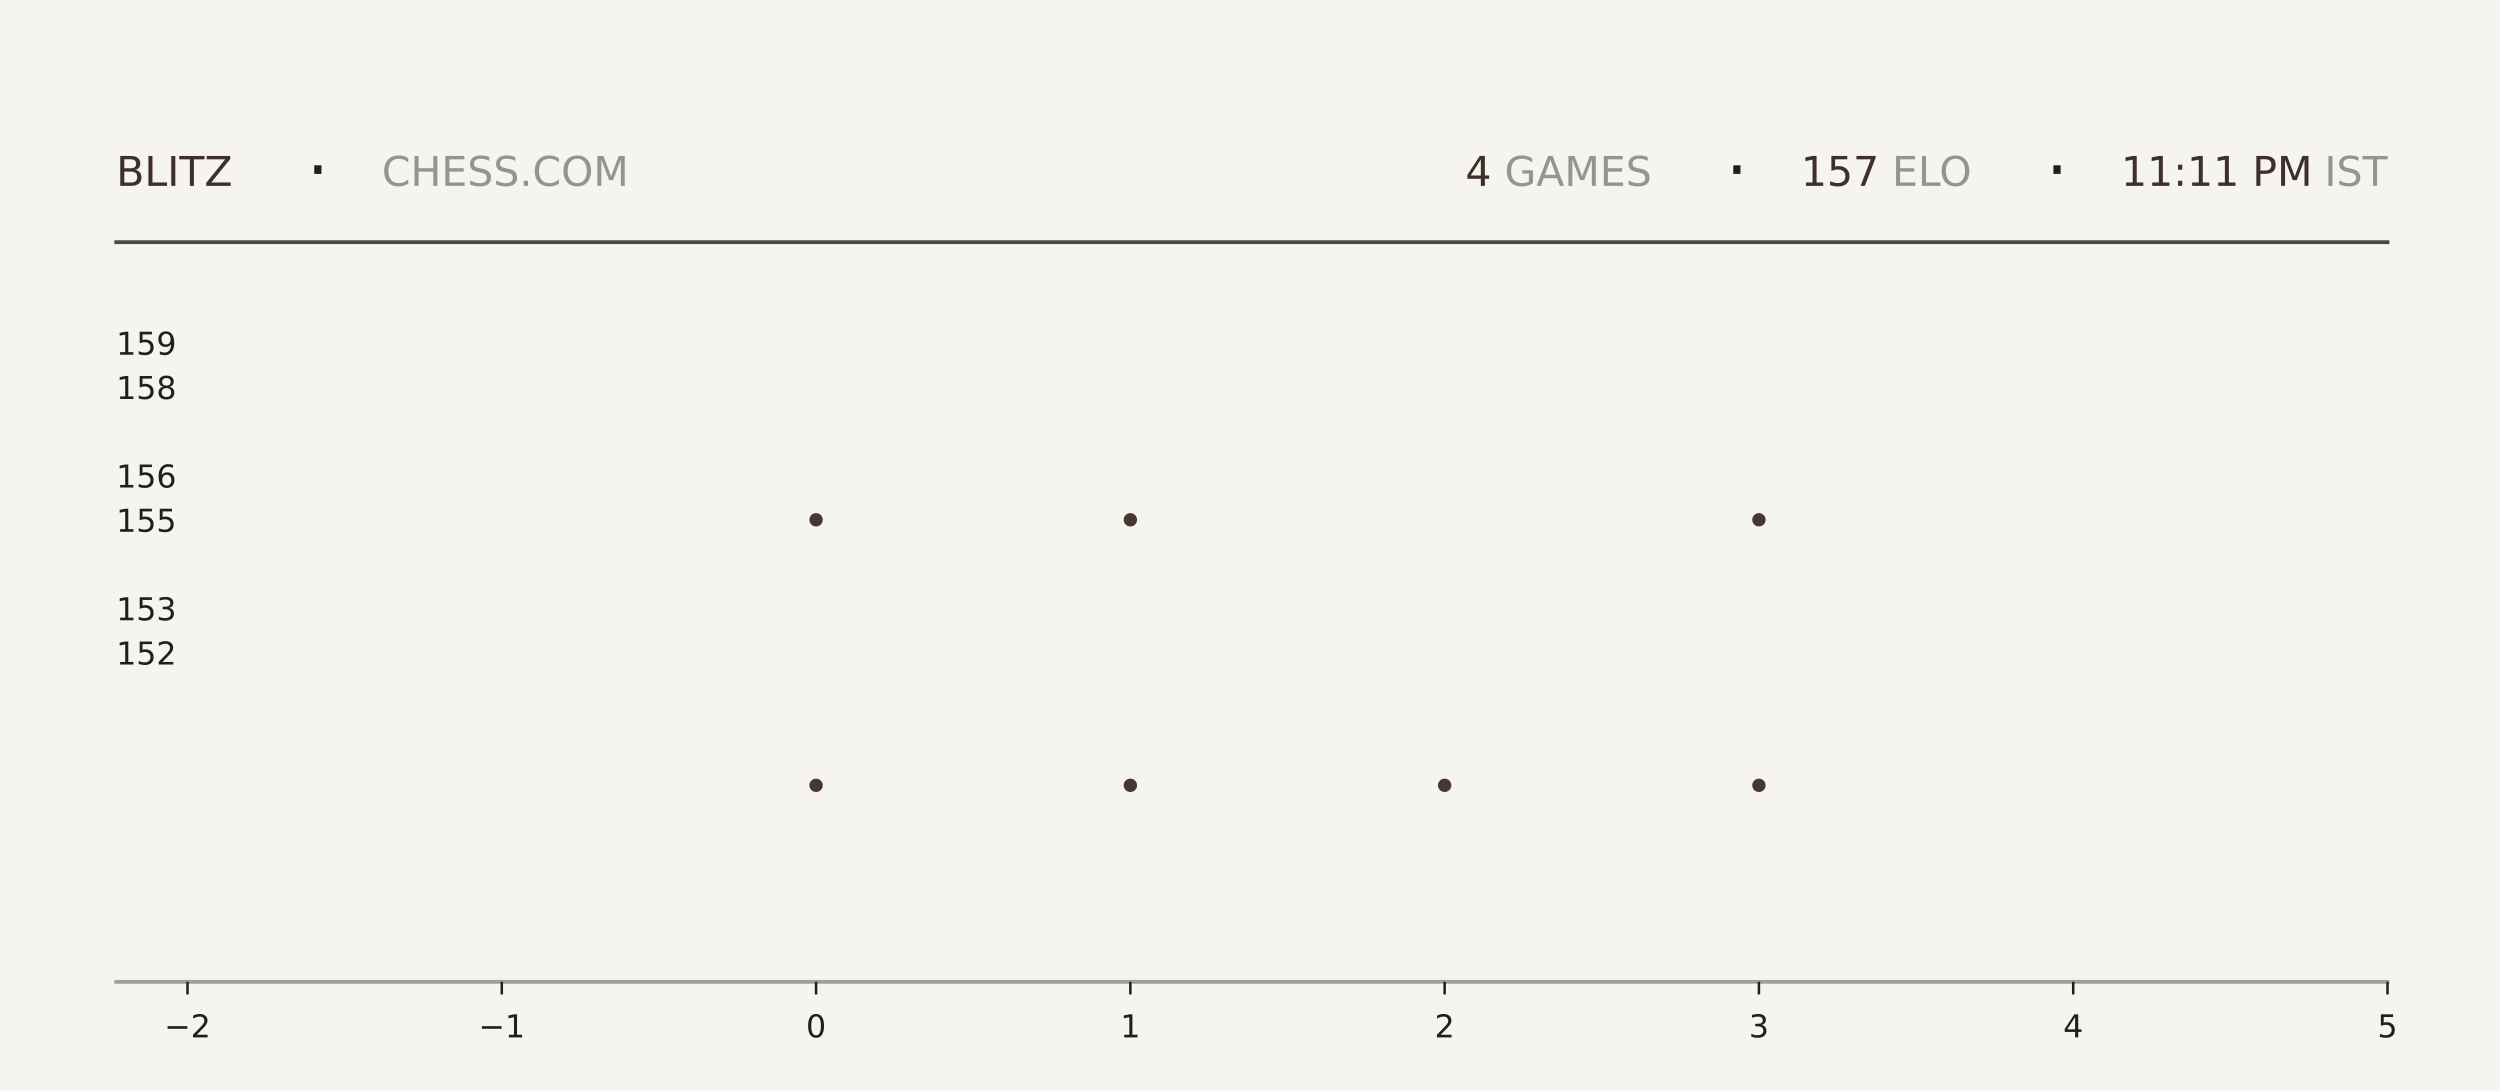
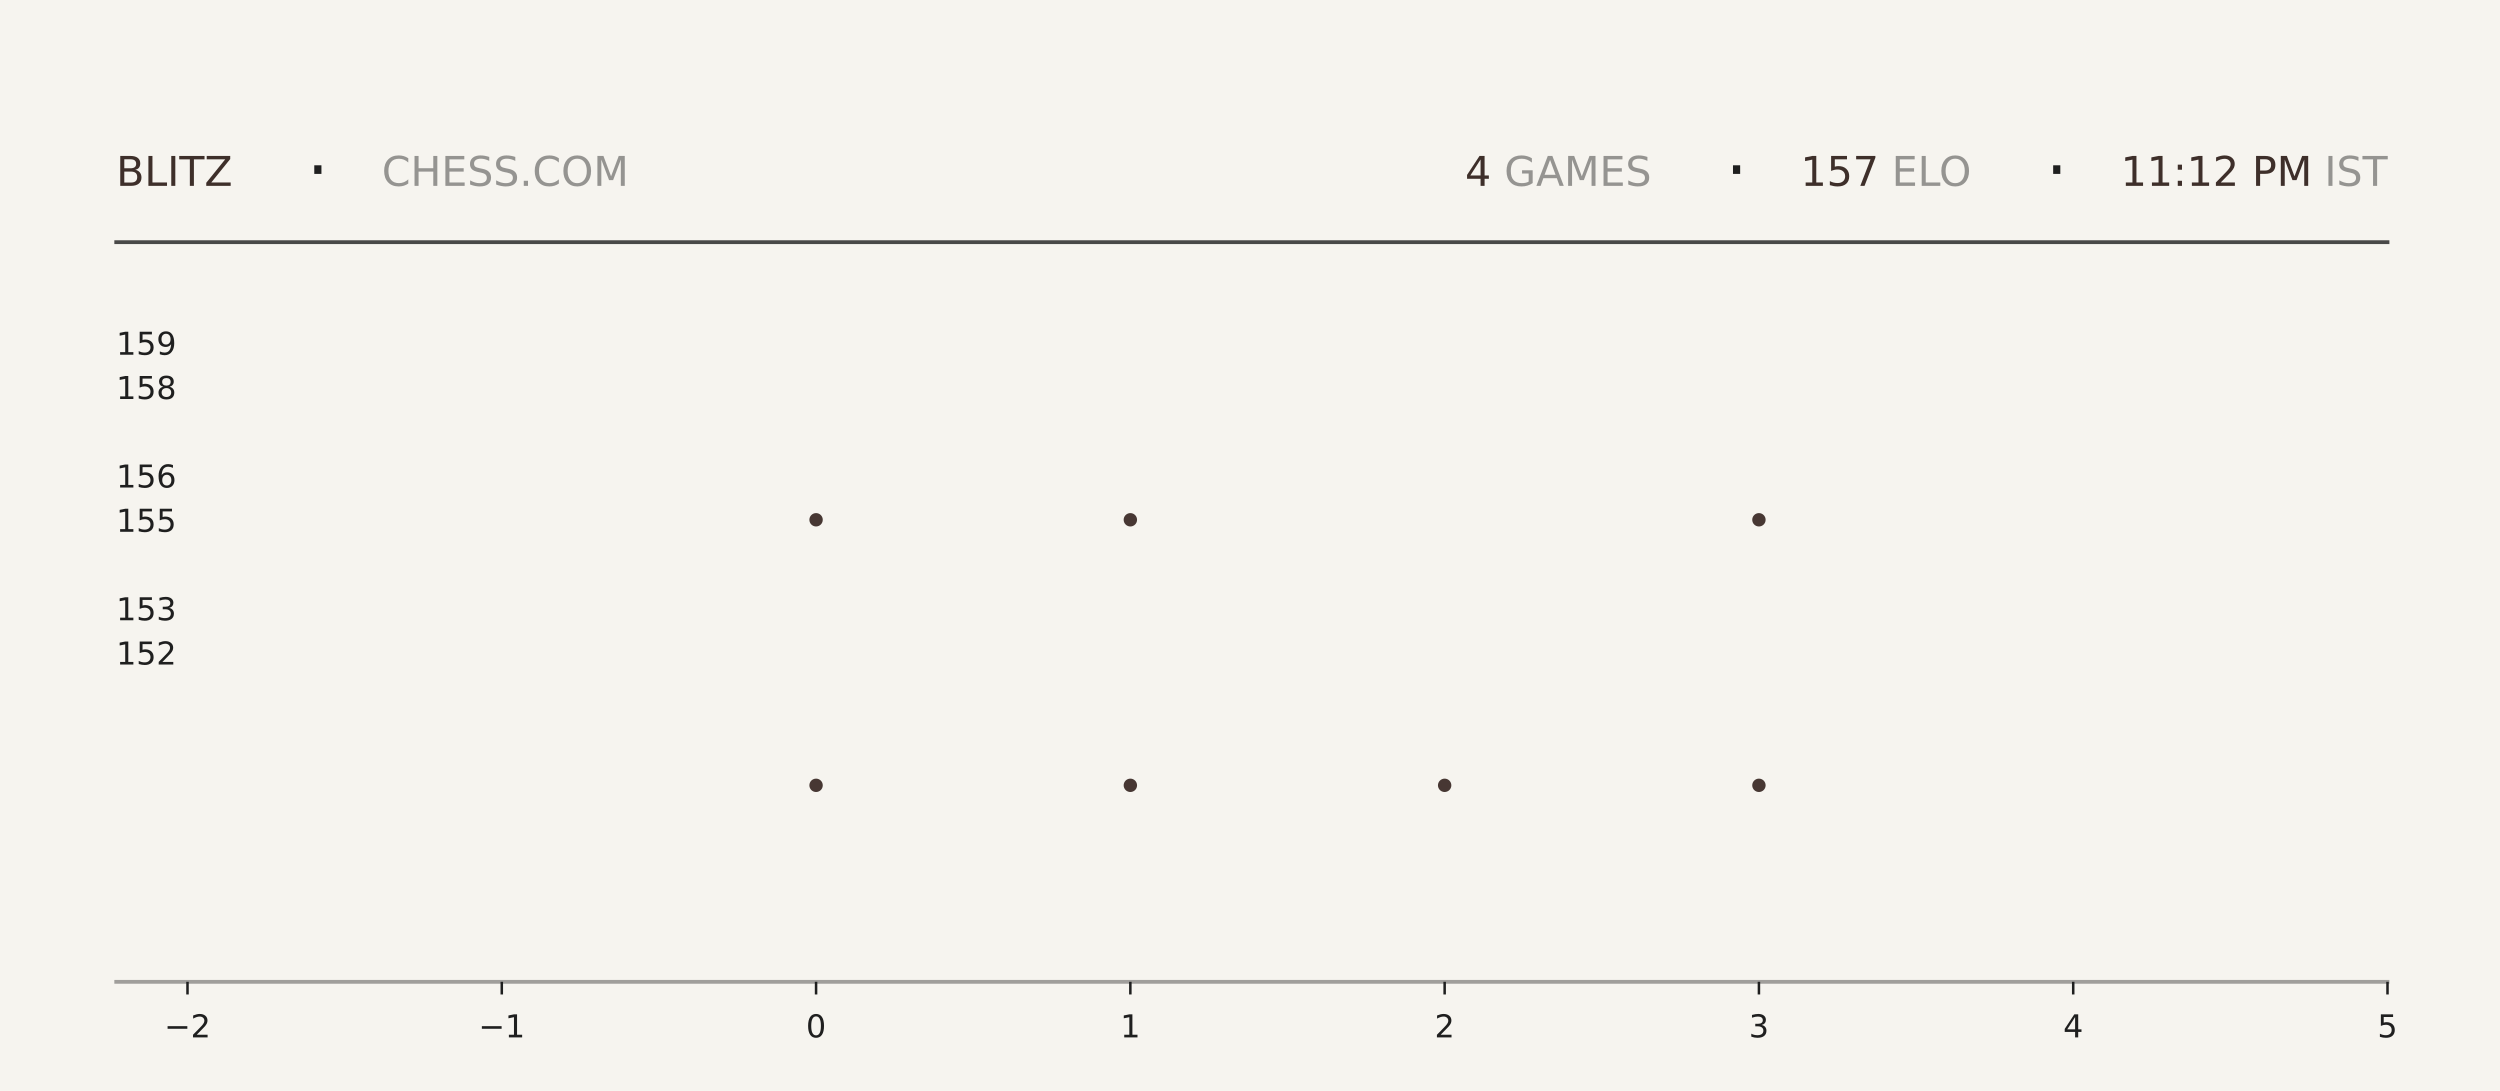
<svg xmlns="http://www.w3.org/2000/svg" xmlns:xlink="http://www.w3.org/1999/xlink" width="792pt" height="345.6pt" viewBox="0 0 792 345.6" version="1.1">
  <defs>
    <style type="text/css">*{stroke-linejoin: round; stroke-linecap: butt}</style>
  </defs>
  <g id="figure_1">
    <g id="patch_1">
      <path d="M 0 345.6  L 792 345.6  L 792 0  L 0 0  z " style="fill: #f6f4ef" />
    </g>
    <g id="axes_1">
      <g id="patch_2">
        <path d="M 59.4 311.04  L 756.36 311.04  L 756.36 103.68  L 59.4 103.68  z " style="fill: #f6f4ef" />
      </g>
      <g id="PathCollection_1">
        <defs>
-           <path id="mb37b06c21f" d="M 0 2.121  C 0.563 2.121 1.102 1.898 1.5 1.5  C 1.898 1.102 2.121 0.563 2.121 0  C 2.121 -0.563 1.898 -1.102 1.5 -1.5  C 1.102 -1.898 0.563 -2.121 0 -2.121  C -0.563 -2.121 -1.102 -1.898 -1.5 -1.5  C -1.898 -1.102 -2.121 -0.563 -2.121 0  C -2.121 0.563 -1.898 1.102 -1.5 1.5  C -1.102 1.898 -0.563 2.121 0 2.121  z " />
-         </defs>
-         <g clip-path="url(#p14b014c735)">
-           <use xlink:href="#mb37b06c21f" x="258.531" y="248.79" style="fill: #3e2f2a; fill-opacity: 0.95" />
-           <use xlink:href="#mb37b06c21f" x="258.531" y="164.668" style="fill: #3e2f2a; fill-opacity: 0.95" />
+           <path id="m6a4dfbef3a" d="M 0 2.121  C 0.563 2.121 1.102 1.898 1.5 1.5  C 1.898 1.102 2.121 0.563 2.121 0  C 2.121 -0.563 1.898 -1.102 1.5 -1.5  C 1.102 -1.898 0.563 -2.121 0 -2.121  C -0.563 -2.121 -1.102 -1.898 -1.5 -1.5  C -1.898 -1.102 -2.121 -0.563 -2.121 0  C -2.121 0.563 -1.898 1.102 -1.5 1.5  C -1.102 1.898 -0.563 2.121 0 2.121  z " />
+         </defs>
+         <g clip-path="url(#p51a242d841)">
+           <use xlink:href="#m6a4dfbef3a" x="258.531" y="248.79" style="fill: #3e2f2a; fill-opacity: 0.95" />
+           <use xlink:href="#m6a4dfbef3a" x="258.531" y="164.668" style="fill: #3e2f2a; fill-opacity: 0.95" />
        </g>
      </g>
      <g id="PathCollection_2">
-         <g clip-path="url(#p14b014c735)">
-           <use xlink:href="#mb37b06c21f" x="358.097" y="248.79" style="fill: #3e2f2a; fill-opacity: 0.95" />
-           <use xlink:href="#mb37b06c21f" x="358.097" y="164.668" style="fill: #3e2f2a; fill-opacity: 0.95" />
-           <use xlink:href="#mb37b06c21f" x="358.097" y="80.547" style="fill: #3e2f2a; fill-opacity: 0.95" />
+         <g clip-path="url(#p51a242d841)">
+           <use xlink:href="#m6a4dfbef3a" x="358.097" y="248.79" style="fill: #3e2f2a; fill-opacity: 0.95" />
+           <use xlink:href="#m6a4dfbef3a" x="358.097" y="164.668" style="fill: #3e2f2a; fill-opacity: 0.95" />
+           <use xlink:href="#m6a4dfbef3a" x="358.097" y="80.547" style="fill: #3e2f2a; fill-opacity: 0.95" />
        </g>
      </g>
      <g id="PathCollection_3">
-         <g clip-path="url(#p14b014c735)">
-           <use xlink:href="#mb37b06c21f" x="457.663" y="248.79" style="fill: #3e2f2a; fill-opacity: 0.95" />
+         <g clip-path="url(#p51a242d841)">
+           <use xlink:href="#m6a4dfbef3a" x="457.663" y="248.79" style="fill: #3e2f2a; fill-opacity: 0.95" />
        </g>
      </g>
      <g id="PathCollection_4">
-         <g clip-path="url(#p14b014c735)">
-           <use xlink:href="#mb37b06c21f" x="557.229" y="248.79" style="fill: #3e2f2a; fill-opacity: 0.95" />
-           <use xlink:href="#mb37b06c21f" x="557.229" y="164.668" style="fill: #3e2f2a; fill-opacity: 0.95" />
-           <use xlink:href="#mb37b06c21f" x="557.229" y="80.547" style="fill: #3e2f2a; fill-opacity: 0.95" />
+         <g clip-path="url(#p51a242d841)">
+           <use xlink:href="#m6a4dfbef3a" x="557.229" y="248.79" style="fill: #3e2f2a; fill-opacity: 0.95" />
+           <use xlink:href="#m6a4dfbef3a" x="557.229" y="164.668" style="fill: #3e2f2a; fill-opacity: 0.95" />
+           <use xlink:href="#m6a4dfbef3a" x="557.229" y="80.547" style="fill: #3e2f2a; fill-opacity: 0.95" />
        </g>
      </g>
      <g id="matplotlib.axis_1">
        <g id="xtick_1">
          <g id="line2d_1">
            <defs>
-               <path id="m3f738abfc2" d="M 0 0  L 0 4  " style="stroke: #1f1f1f; stroke-width: 0.8" />
+               <path id="mc45349e64e" d="M 0 0  L 0 4  " style="stroke: #1f1f1f; stroke-width: 0.8" />
            </defs>
            <g>
-               <use xlink:href="#m3f738abfc2" x="59.4" y="311.04" style="fill: #1f1f1f; stroke: #1f1f1f; stroke-width: 0.8" />
+               <use xlink:href="#mc45349e64e" x="59.4" y="311.04" style="fill: #1f1f1f; stroke: #1f1f1f; stroke-width: 0.8" />
            </g>
          </g>
          <g id="text_1">
            <g style="fill: #1f1f1f" transform="translate(52.02891 328.6384) scale(0.1 -0.1)">
              <defs>
                <path id="DejaVuSans-2212" d="M 678 2272  L 4684 2272  L 4684 1741  L 678 1741  L 678 2272  z " transform="scale(0.015625)" />
                <path id="DejaVuSans-32" d="M 1228 531  L 3431 531  L 3431 0  L 469 0  L 469 531  Q 828 903 1448 1529  Q 2069 2156 2228 2338  Q 2531 2678 2651 2914  Q 2772 3150 2772 3378  Q 2772 3750 2511 3984  Q 2250 4219 1831 4219  Q 1534 4219 1204 4116  Q 875 4013 500 3803  L 500 4441  Q 881 4594 1212 4672  Q 1544 4750 1819 4750  Q 2544 4750 2975 4387  Q 3406 4025 3406 3419  Q 3406 3131 3298 2873  Q 3191 2616 2906 2266  Q 2828 2175 2409 1742  Q 1991 1309 1228 531  z " transform="scale(0.015625)" />
              </defs>
              <use xlink:href="#DejaVuSans-2212" />
              <use xlink:href="#DejaVuSans-32" transform="translate(83.78906 0)" />
            </g>
          </g>
        </g>
        <g id="xtick_2">
          <g id="line2d_2">
            <g>
-               <use xlink:href="#m3f738abfc2" x="158.966" y="311.04" style="fill: #1f1f1f; stroke: #1f1f1f; stroke-width: 0.8" />
+               <use xlink:href="#mc45349e64e" x="158.966" y="311.04" style="fill: #1f1f1f; stroke: #1f1f1f; stroke-width: 0.8" />
            </g>
          </g>
          <g id="text_2">
            <g style="fill: #1f1f1f" transform="translate(151.5946 328.6384) scale(0.1 -0.1)">
              <defs>
                <path id="DejaVuSans-31" d="M 794 531  L 1825 531  L 1825 4091  L 703 3866  L 703 4441  L 1819 4666  L 2450 4666  L 2450 531  L 3481 531  L 3481 0  L 794 0  L 794 531  z " transform="scale(0.015625)" />
              </defs>
              <use xlink:href="#DejaVuSans-2212" />
              <use xlink:href="#DejaVuSans-31" transform="translate(83.78906 0)" />
            </g>
          </g>
        </g>
        <g id="xtick_3">
          <g id="line2d_3">
            <g>
-               <use xlink:href="#m3f738abfc2" x="258.531" y="311.04" style="fill: #1f1f1f; stroke: #1f1f1f; stroke-width: 0.8" />
+               <use xlink:href="#mc45349e64e" x="258.531" y="311.04" style="fill: #1f1f1f; stroke: #1f1f1f; stroke-width: 0.8" />
            </g>
          </g>
          <g id="text_3">
            <g style="fill: #1f1f1f" transform="translate(255.3502 328.6384) scale(0.1 -0.1)">
              <defs>
                <path id="DejaVuSans-30" d="M 2034 4250  Q 1547 4250 1301 3770  Q 1056 3291 1056 2328  Q 1056 1369 1301 889  Q 1547 409 2034 409  Q 2525 409 2770 889  Q 3016 1369 3016 2328  Q 3016 3291 2770 3770  Q 2525 4250 2034 4250  z M 2034 4750  Q 2819 4750 3233 4129  Q 3647 3509 3647 2328  Q 3647 1150 3233 529  Q 2819 -91 2034 -91  Q 1250 -91 836 529  Q 422 1150 422 2328  Q 422 3509 836 4129  Q 1250 4750 2034 4750  z " transform="scale(0.015625)" />
              </defs>
              <use xlink:href="#DejaVuSans-30" />
            </g>
          </g>
        </g>
        <g id="xtick_4">
          <g id="line2d_4">
            <g>
-               <use xlink:href="#m3f738abfc2" x="358.097" y="311.04" style="fill: #1f1f1f; stroke: #1f1f1f; stroke-width: 0.8" />
+               <use xlink:href="#mc45349e64e" x="358.097" y="311.04" style="fill: #1f1f1f; stroke: #1f1f1f; stroke-width: 0.8" />
            </g>
          </g>
          <g id="text_4">
            <g style="fill: #1f1f1f" transform="translate(354.9159 328.6384) scale(0.1 -0.1)">
              <use xlink:href="#DejaVuSans-31" />
            </g>
          </g>
        </g>
        <g id="xtick_5">
          <g id="line2d_5">
            <g>
-               <use xlink:href="#m3f738abfc2" x="457.663" y="311.04" style="fill: #1f1f1f; stroke: #1f1f1f; stroke-width: 0.8" />
+               <use xlink:href="#mc45349e64e" x="457.663" y="311.04" style="fill: #1f1f1f; stroke: #1f1f1f; stroke-width: 0.8" />
            </g>
          </g>
          <g id="text_5">
            <g style="fill: #1f1f1f" transform="translate(454.4816 328.6384) scale(0.1 -0.1)">
              <use xlink:href="#DejaVuSans-32" />
            </g>
          </g>
        </g>
        <g id="xtick_6">
          <g id="line2d_6">
            <g>
-               <use xlink:href="#m3f738abfc2" x="557.229" y="311.04" style="fill: #1f1f1f; stroke: #1f1f1f; stroke-width: 0.8" />
+               <use xlink:href="#mc45349e64e" x="557.229" y="311.04" style="fill: #1f1f1f; stroke: #1f1f1f; stroke-width: 0.8" />
            </g>
          </g>
          <g id="text_6">
            <g style="fill: #1f1f1f" transform="translate(554.0473 328.6384) scale(0.1 -0.1)">
              <defs>
                <path id="DejaVuSans-33" d="M 2597 2516  Q 3050 2419 3304 2112  Q 3559 1806 3559 1356  Q 3559 666 3084 287  Q 2609 -91 1734 -91  Q 1441 -91 1130 -33  Q 819 25 488 141  L 488 750  Q 750 597 1062 519  Q 1375 441 1716 441  Q 2309 441 2620 675  Q 2931 909 2931 1356  Q 2931 1769 2642 2001  Q 2353 2234 1838 2234  L 1294 2234  L 1294 2753  L 1863 2753  Q 2328 2753 2575 2939  Q 2822 3125 2822 3475  Q 2822 3834 2567 4026  Q 2313 4219 1838 4219  Q 1578 4219 1281 4162  Q 984 4106 628 3988  L 628 4550  Q 988 4650 1302 4700  Q 1616 4750 1894 4750  Q 2613 4750 3031 4423  Q 3450 4097 3450 3541  Q 3450 3153 3228 2886  Q 3006 2619 2597 2516  z " transform="scale(0.015625)" />
              </defs>
              <use xlink:href="#DejaVuSans-33" />
            </g>
          </g>
        </g>
        <g id="xtick_7">
          <g id="line2d_7">
            <g>
-               <use xlink:href="#m3f738abfc2" x="656.794" y="311.04" style="fill: #1f1f1f; stroke: #1f1f1f; stroke-width: 0.8" />
+               <use xlink:href="#mc45349e64e" x="656.794" y="311.04" style="fill: #1f1f1f; stroke: #1f1f1f; stroke-width: 0.8" />
            </g>
          </g>
          <g id="text_7">
            <g style="fill: #1f1f1f" transform="translate(653.613 328.6384) scale(0.1 -0.1)">
              <defs>
                <path id="DejaVuSans-34" d="M 2419 4116  L 825 1625  L 2419 1625  L 2419 4116  z M 2253 4666  L 3047 4666  L 3047 1625  L 3713 1625  L 3713 1100  L 3047 1100  L 3047 0  L 2419 0  L 2419 1100  L 313 1100  L 313 1709  L 2253 4666  z " transform="scale(0.015625)" />
              </defs>
              <use xlink:href="#DejaVuSans-34" />
            </g>
          </g>
        </g>
        <g id="xtick_8">
          <g id="line2d_8">
            <g>
-               <use xlink:href="#m3f738abfc2" x="756.36" y="311.04" style="fill: #1f1f1f; stroke: #1f1f1f; stroke-width: 0.8" />
+               <use xlink:href="#mc45349e64e" x="756.36" y="311.04" style="fill: #1f1f1f; stroke: #1f1f1f; stroke-width: 0.8" />
            </g>
          </g>
          <g id="text_8">
            <g style="fill: #1f1f1f" transform="translate(753.1788 328.6384) scale(0.1 -0.1)">
              <defs>
                <path id="DejaVuSans-35" d="M 691 4666  L 3169 4666  L 3169 4134  L 1269 4134  L 1269 2991  Q 1406 3038 1543 3061  Q 1681 3084 1819 3084  Q 2600 3084 3056 2656  Q 3513 2228 3513 1497  Q 3513 744 3044 326  Q 2575 -91 1722 -91  Q 1428 -91 1123 -41  Q 819 9 494 109  L 494 744  Q 775 591 1075 516  Q 1375 441 1709 441  Q 2250 441 2565 725  Q 2881 1009 2881 1497  Q 2881 1984 2565 2268  Q 2250 2553 1709 2553  Q 1456 2553 1204 2497  Q 953 2441 691 2322  L 691 4666  z " transform="scale(0.015625)" />
              </defs>
              <use xlink:href="#DejaVuSans-35" />
            </g>
          </g>
        </g>
      </g>
      <g id="matplotlib.axis_2">
        <g id="ytick_1">
          <g id="line2d_9" />
          <g id="text_9">
            <g style="fill: #1f1f1f" transform="translate(36.8125 210.5283) scale(0.1 -0.1)">
              <use xlink:href="#DejaVuSans-31" />
              <use xlink:href="#DejaVuSans-35" transform="translate(63.62305 0)" />
              <use xlink:href="#DejaVuSans-32" transform="translate(127.2461 0)" />
            </g>
          </g>
        </g>
        <g id="ytick_2">
          <g id="line2d_10" />
          <g id="text_10">
            <g style="fill: #1f1f1f" transform="translate(36.8125 196.508) scale(0.1 -0.1)">
              <use xlink:href="#DejaVuSans-31" />
              <use xlink:href="#DejaVuSans-35" transform="translate(63.62305 0)" />
              <use xlink:href="#DejaVuSans-33" transform="translate(127.2461 0)" />
            </g>
          </g>
        </g>
        <g id="ytick_3">
          <g id="line2d_11" />
          <g id="text_11">
            <g style="fill: #1f1f1f" transform="translate(36.8125 168.4675) scale(0.1 -0.1)">
              <use xlink:href="#DejaVuSans-31" />
              <use xlink:href="#DejaVuSans-35" transform="translate(63.62305 0)" />
              <use xlink:href="#DejaVuSans-35" transform="translate(127.2461 0)" />
            </g>
          </g>
        </g>
        <g id="ytick_4">
          <g id="line2d_12" />
          <g id="text_12">
            <g style="fill: #1f1f1f" transform="translate(36.8125 154.4472) scale(0.1 -0.1)">
              <defs>
                <path id="DejaVuSans-36" d="M 2113 2584  Q 1688 2584 1439 2293  Q 1191 2003 1191 1497  Q 1191 994 1439 701  Q 1688 409 2113 409  Q 2538 409 2786 701  Q 3034 994 3034 1497  Q 3034 2003 2786 2293  Q 2538 2584 2113 2584  z M 3366 4563  L 3366 3988  Q 3128 4100 2886 4159  Q 2644 4219 2406 4219  Q 1781 4219 1451 3797  Q 1122 3375 1075 2522  Q 1259 2794 1537 2939  Q 1816 3084 2150 3084  Q 2853 3084 3261 2657  Q 3669 2231 3669 1497  Q 3669 778 3244 343  Q 2819 -91 2113 -91  Q 1303 -91 875 529  Q 447 1150 447 2328  Q 447 3434 972 4092  Q 1497 4750 2381 4750  Q 2619 4750 2861 4703  Q 3103 4656 3366 4563  z " transform="scale(0.015625)" />
              </defs>
              <use xlink:href="#DejaVuSans-31" />
              <use xlink:href="#DejaVuSans-35" transform="translate(63.62305 0)" />
              <use xlink:href="#DejaVuSans-36" transform="translate(127.2461 0)" />
            </g>
          </g>
        </g>
        <g id="ytick_5">
          <g id="line2d_13" />
          <g id="text_13">
            <g style="fill: #1f1f1f" transform="translate(36.8125 126.4066) scale(0.1 -0.1)">
              <defs>
                <path id="DejaVuSans-38" d="M 2034 2216  Q 1584 2216 1326 1975  Q 1069 1734 1069 1313  Q 1069 891 1326 650  Q 1584 409 2034 409  Q 2484 409 2743 651  Q 3003 894 3003 1313  Q 3003 1734 2745 1975  Q 2488 2216 2034 2216  z M 1403 2484  Q 997 2584 770 2862  Q 544 3141 544 3541  Q 544 4100 942 4425  Q 1341 4750 2034 4750  Q 2731 4750 3128 4425  Q 3525 4100 3525 3541  Q 3525 3141 3298 2862  Q 3072 2584 2669 2484  Q 3125 2378 3379 2068  Q 3634 1759 3634 1313  Q 3634 634 3220 271  Q 2806 -91 2034 -91  Q 1263 -91 848 271  Q 434 634 434 1313  Q 434 1759 690 2068  Q 947 2378 1403 2484  z M 1172 3481  Q 1172 3119 1398 2916  Q 1625 2713 2034 2713  Q 2441 2713 2670 2916  Q 2900 3119 2900 3481  Q 2900 3844 2670 4047  Q 2441 4250 2034 4250  Q 1625 4250 1398 4047  Q 1172 3844 1172 3481  z " transform="scale(0.015625)" />
              </defs>
              <use xlink:href="#DejaVuSans-31" />
              <use xlink:href="#DejaVuSans-35" transform="translate(63.62305 0)" />
              <use xlink:href="#DejaVuSans-38" transform="translate(127.2461 0)" />
            </g>
          </g>
        </g>
        <g id="ytick_6">
          <g id="line2d_14" />
          <g id="text_14">
            <g style="fill: #1f1f1f" transform="translate(36.8125 112.3863) scale(0.1 -0.1)">
              <defs>
                <path id="DejaVuSans-39" d="M 703 97  L 703 672  Q 941 559 1184 500  Q 1428 441 1663 441  Q 2288 441 2617 861  Q 2947 1281 2994 2138  Q 2813 1869 2534 1725  Q 2256 1581 1919 1581  Q 1219 1581 811 2004  Q 403 2428 403 3163  Q 403 3881 828 4315  Q 1253 4750 1959 4750  Q 2769 4750 3195 4129  Q 3622 3509 3622 2328  Q 3622 1225 3098 567  Q 2575 -91 1691 -91  Q 1453 -91 1209 -44  Q 966 3 703 97  z M 1959 2075  Q 2384 2075 2632 2365  Q 2881 2656 2881 3163  Q 2881 3666 2632 3958  Q 2384 4250 1959 4250  Q 1534 4250 1286 3958  Q 1038 3666 1038 3163  Q 1038 2656 1286 2365  Q 1534 2075 1959 2075  z " transform="scale(0.015625)" />
              </defs>
              <use xlink:href="#DejaVuSans-31" />
              <use xlink:href="#DejaVuSans-35" transform="translate(63.62305 0)" />
              <use xlink:href="#DejaVuSans-39" transform="translate(127.2461 0)" />
            </g>
          </g>
        </g>
      </g>
    </g>
    <g id="line2d_15">
      <path d="M 36.82 76.723  L 756.36 76.723  " style="fill: none; stroke: #1f1f1f; stroke-opacity: 0.8; stroke-width: 1.2; stroke-linecap: square" />
    </g>
    <g id="line2d_16">
      <path d="M 36.82 311.04  L 756.36 311.04  " style="fill: none; stroke: #1f1f1f; stroke-opacity: 0.4; stroke-width: 1.2; stroke-linecap: square" />
    </g>
    <g id="text_15">
      <g style="fill: #3e2f2a" transform="translate(36.82 58.88319) scale(0.13 -0.13)">
        <defs>
          <path id="DejaVuSans-42" d="M 1259 2228  L 1259 519  L 2272 519  Q 2781 519 3026 730  Q 3272 941 3272 1375  Q 3272 1813 3026 2020  Q 2781 2228 2272 2228  L 1259 2228  z M 1259 4147  L 1259 2741  L 2194 2741  Q 2656 2741 2882 2914  Q 3109 3088 3109 3444  Q 3109 3797 2882 3972  Q 2656 4147 2194 4147  L 1259 4147  z M 628 4666  L 2241 4666  Q 2963 4666 3353 4366  Q 3744 4066 3744 3513  Q 3744 3084 3544 2831  Q 3344 2578 2956 2516  Q 3422 2416 3680 2098  Q 3938 1781 3938 1306  Q 3938 681 3513 340  Q 3088 0 2303 0  L 628 0  L 628 4666  z " transform="scale(0.015625)" />
          <path id="DejaVuSans-4c" d="M 628 4666  L 1259 4666  L 1259 531  L 3531 531  L 3531 0  L 628 0  L 628 4666  z " transform="scale(0.015625)" />
          <path id="DejaVuSans-49" d="M 628 4666  L 1259 4666  L 1259 0  L 628 0  L 628 4666  z " transform="scale(0.015625)" />
          <path id="DejaVuSans-54" d="M -19 4666  L 3928 4666  L 3928 4134  L 2272 4134  L 2272 0  L 1638 0  L 1638 4134  L -19 4134  L -19 4666  z " transform="scale(0.015625)" />
          <path id="DejaVuSans-5a" d="M 359 4666  L 4025 4666  L 4025 4184  L 1075 531  L 4097 531  L 4097 0  L 288 0  L 288 481  L 3238 4134  L 359 4134  L 359 4666  z " transform="scale(0.015625)" />
        </defs>
        <use xlink:href="#DejaVuSans-42" />
        <use xlink:href="#DejaVuSans-4c" transform="translate(68.60352 0)" />
        <use xlink:href="#DejaVuSans-49" transform="translate(124.3164 0)" />
        <use xlink:href="#DejaVuSans-54" transform="translate(153.8086 0)" />
        <use xlink:href="#DejaVuSans-5a" transform="translate(214.8926 0)" />
      </g>
    </g>
    <g id="text_16">
      <g style="fill: #1f1f1f" transform="translate(97.21 61.36662) scale(0.22 -0.22)">
        <defs>
          <path id="DejaVuSans-b7" d="M 684 2619  L 1344 2619  L 1344 1825  L 684 1825  L 684 2619  z " transform="scale(0.015625)" />
        </defs>
        <use xlink:href="#DejaVuSans-b7" />
      </g>
    </g>
    <g id="text_17">
      <g style="fill: #1f1f1f; opacity: 0.45" transform="translate(120.97 58.88319) scale(0.13 -0.13)">
        <defs>
          <path id="DejaVuSans-43" d="M 4122 4306  L 4122 3641  Q 3803 3938 3442 4084  Q 3081 4231 2675 4231  Q 1875 4231 1450 3742  Q 1025 3253 1025 2328  Q 1025 1406 1450 917  Q 1875 428 2675 428  Q 3081 428 3442 575  Q 3803 722 4122 1019  L 4122 359  Q 3791 134 3420 21  Q 3050 -91 2638 -91  Q 1578 -91 968 557  Q 359 1206 359 2328  Q 359 3453 968 4101  Q 1578 4750 2638 4750  Q 3056 4750 3426 4639  Q 3797 4528 4122 4306  z " transform="scale(0.015625)" />
          <path id="DejaVuSans-48" d="M 628 4666  L 1259 4666  L 1259 2753  L 3553 2753  L 3553 4666  L 4184 4666  L 4184 0  L 3553 0  L 3553 2222  L 1259 2222  L 1259 0  L 628 0  L 628 4666  z " transform="scale(0.015625)" />
          <path id="DejaVuSans-45" d="M 628 4666  L 3578 4666  L 3578 4134  L 1259 4134  L 1259 2753  L 3481 2753  L 3481 2222  L 1259 2222  L 1259 531  L 3634 531  L 3634 0  L 628 0  L 628 4666  z " transform="scale(0.015625)" />
          <path id="DejaVuSans-53" d="M 3425 4513  L 3425 3897  Q 3066 4069 2747 4153  Q 2428 4238 2131 4238  Q 1616 4238 1336 4038  Q 1056 3838 1056 3469  Q 1056 3159 1242 3001  Q 1428 2844 1947 2747  L 2328 2669  Q 3034 2534 3370 2195  Q 3706 1856 3706 1288  Q 3706 609 3251 259  Q 2797 -91 1919 -91  Q 1588 -91 1214 -16  Q 841 59 441 206  L 441 856  Q 825 641 1194 531  Q 1563 422 1919 422  Q 2459 422 2753 634  Q 3047 847 3047 1241  Q 3047 1584 2836 1778  Q 2625 1972 2144 2069  L 1759 2144  Q 1053 2284 737 2584  Q 422 2884 422 3419  Q 422 4038 858 4394  Q 1294 4750 2059 4750  Q 2388 4750 2728 4690  Q 3069 4631 3425 4513  z " transform="scale(0.015625)" />
          <path id="DejaVuSans-2e" d="M 684 794  L 1344 794  L 1344 0  L 684 0  L 684 794  z " transform="scale(0.015625)" />
          <path id="DejaVuSans-4f" d="M 2522 4238  Q 1834 4238 1429 3725  Q 1025 3213 1025 2328  Q 1025 1447 1429 934  Q 1834 422 2522 422  Q 3209 422 3611 934  Q 4013 1447 4013 2328  Q 4013 3213 3611 3725  Q 3209 4238 2522 4238  z M 2522 4750  Q 3503 4750 4090 4092  Q 4678 3434 4678 2328  Q 4678 1225 4090 567  Q 3503 -91 2522 -91  Q 1538 -91 948 565  Q 359 1222 359 2328  Q 359 3434 948 4092  Q 1538 4750 2522 4750  z " transform="scale(0.015625)" />
          <path id="DejaVuSans-4d" d="M 628 4666  L 1569 4666  L 2759 1491  L 3956 4666  L 4897 4666  L 4897 0  L 4281 0  L 4281 4097  L 3078 897  L 2444 897  L 1241 4097  L 1241 0  L 628 0  L 628 4666  z " transform="scale(0.015625)" />
        </defs>
        <use xlink:href="#DejaVuSans-43" />
        <use xlink:href="#DejaVuSans-48" transform="translate(69.82422 0)" />
        <use xlink:href="#DejaVuSans-45" transform="translate(145.0195 0)" />
        <use xlink:href="#DejaVuSans-53" transform="translate(208.2031 0)" />
        <use xlink:href="#DejaVuSans-53" transform="translate(271.6797 0)" />
        <use xlink:href="#DejaVuSans-2e" transform="translate(335.1562 0)" />
        <use xlink:href="#DejaVuSans-43" transform="translate(366.9434 0)" />
        <use xlink:href="#DejaVuSans-4f" transform="translate(436.7676 0)" />
        <use xlink:href="#DejaVuSans-4d" transform="translate(515.4785 0)" />
      </g>
    </g>
    <g id="text_18">
-       <g style="fill: #3e2f2a" transform="translate(464.22 58.88319) scale(0.13 -0.13)">
+       <g style="fill: #3e2f2a" transform="translate(464.13 58.88319) scale(0.13 -0.13)">
        <use xlink:href="#DejaVuSans-34" />
      </g>
    </g>
    <g id="text_19">
-       <g style="fill: #1f1f1f; opacity: 0.45" transform="translate(472.5 58.88319) scale(0.13 -0.13)">
+       <g style="fill: #1f1f1f; opacity: 0.45" transform="translate(472.41 58.88319) scale(0.13 -0.13)">
        <defs>
          <path id="DejaVuSans-20" transform="scale(0.015625)" />
          <path id="DejaVuSans-47" d="M 3809 666  L 3809 1919  L 2778 1919  L 2778 2438  L 4434 2438  L 4434 434  Q 4069 175 3628 42  Q 3188 -91 2688 -91  Q 1594 -91 976 548  Q 359 1188 359 2328  Q 359 3472 976 4111  Q 1594 4750 2688 4750  Q 3144 4750 3555 4637  Q 3966 4525 4313 4306  L 4313 3634  Q 3963 3931 3569 4081  Q 3175 4231 2741 4231  Q 1884 4231 1454 3753  Q 1025 3275 1025 2328  Q 1025 1384 1454 906  Q 1884 428 2741 428  Q 3075 428 3337 486  Q 3600 544 3809 666  z " transform="scale(0.015625)" />
          <path id="DejaVuSans-41" d="M 2188 4044  L 1331 1722  L 3047 1722  L 2188 4044  z M 1831 4666  L 2547 4666  L 4325 0  L 3669 0  L 3244 1197  L 1141 1197  L 716 0  L 50 0  L 1831 4666  z " transform="scale(0.015625)" />
        </defs>
        <use xlink:href="#DejaVuSans-20" />
        <use xlink:href="#DejaVuSans-47" transform="translate(31.78711 0)" />
        <use xlink:href="#DejaVuSans-41" transform="translate(109.2773 0)" />
        <use xlink:href="#DejaVuSans-4d" transform="translate(177.6855 0)" />
        <use xlink:href="#DejaVuSans-45" transform="translate(263.9648 0)" />
        <use xlink:href="#DejaVuSans-53" transform="translate(327.1484 0)" />
      </g>
    </g>
    <g id="text_20">
-       <g style="fill: #1f1f1f" transform="translate(546.75 61.36662) scale(0.22 -0.22)">
+       <g style="fill: #1f1f1f" transform="translate(546.66 61.36662) scale(0.22 -0.22)">
        <use xlink:href="#DejaVuSans-b7" />
      </g>
    </g>
    <g id="text_21">
-       <g style="fill: #3e2f2a" transform="translate(570.51 58.88319) scale(0.13 -0.13)">
+       <g style="fill: #3e2f2a" transform="translate(570.42 58.88319) scale(0.13 -0.13)">
        <defs>
          <path id="DejaVuSans-37" d="M 525 4666  L 3525 4666  L 3525 4397  L 1831 0  L 1172 0  L 2766 4134  L 525 4134  L 525 4666  z " transform="scale(0.015625)" />
        </defs>
        <use xlink:href="#DejaVuSans-31" />
        <use xlink:href="#DejaVuSans-35" transform="translate(63.62305 0)" />
        <use xlink:href="#DejaVuSans-37" transform="translate(127.2461 0)" />
      </g>
    </g>
    <g id="text_22">
-       <g style="fill: #1f1f1f; opacity: 0.45" transform="translate(595.26 58.88319) scale(0.13 -0.13)">
+       <g style="fill: #1f1f1f; opacity: 0.45" transform="translate(595.17 58.88319) scale(0.13 -0.13)">
        <use xlink:href="#DejaVuSans-20" />
        <use xlink:href="#DejaVuSans-45" transform="translate(31.78711 0)" />
        <use xlink:href="#DejaVuSans-4c" transform="translate(94.9707 0)" />
        <use xlink:href="#DejaVuSans-4f" transform="translate(147.0586 0)" />
      </g>
    </g>
    <g id="text_23">
-       <g style="fill: #1f1f1f" transform="translate(648.18 61.36662) scale(0.22 -0.22)">
+       <g style="fill: #1f1f1f" transform="translate(648.09 61.36662) scale(0.22 -0.22)">
        <use xlink:href="#DejaVuSans-b7" />
      </g>
    </g>
    <g id="text_24">
-       <g style="fill: #3e2f2a" transform="translate(671.94 58.88319) scale(0.13 -0.13)">
+       <g style="fill: #3e2f2a" transform="translate(671.85 58.88319) scale(0.13 -0.13)">
        <defs>
          <path id="DejaVuSans-3a" d="M 750 794  L 1409 794  L 1409 0  L 750 0  L 750 794  z M 750 3309  L 1409 3309  L 1409 2516  L 750 2516  L 750 3309  z " transform="scale(0.015625)" />
          <path id="DejaVuSans-50" d="M 1259 4147  L 1259 2394  L 2053 2394  Q 2494 2394 2734 2622  Q 2975 2850 2975 3272  Q 2975 3691 2734 3919  Q 2494 4147 2053 4147  L 1259 4147  z M 628 4666  L 2053 4666  Q 2838 4666 3239 4311  Q 3641 3956 3641 3272  Q 3641 2581 3239 2228  Q 2838 1875 2053 1875  L 1259 1875  L 1259 0  L 628 0  L 628 4666  z " transform="scale(0.015625)" />
        </defs>
        <use xlink:href="#DejaVuSans-31" />
        <use xlink:href="#DejaVuSans-31" transform="translate(63.62305 0)" />
        <use xlink:href="#DejaVuSans-3a" transform="translate(127.2461 0)" />
        <use xlink:href="#DejaVuSans-31" transform="translate(160.9375 0)" />
-         <use xlink:href="#DejaVuSans-31" transform="translate(224.5605 0)" />
+         <use xlink:href="#DejaVuSans-32" transform="translate(224.5605 0)" />
        <use xlink:href="#DejaVuSans-20" transform="translate(288.1836 0)" />
        <use xlink:href="#DejaVuSans-50" transform="translate(319.9707 0)" />
        <use xlink:href="#DejaVuSans-4d" transform="translate(380.2734 0)" />
      </g>
    </g>
    <g id="text_25">
      <g style="fill: #1f1f1f; opacity: 0.45" transform="translate(732.24 58.88319) scale(0.13 -0.13)">
        <use xlink:href="#DejaVuSans-20" />
        <use xlink:href="#DejaVuSans-49" transform="translate(31.78711 0)" />
        <use xlink:href="#DejaVuSans-53" transform="translate(61.2793 0)" />
        <use xlink:href="#DejaVuSans-54" transform="translate(124.7559 0)" />
      </g>
    </g>
  </g>
  <defs>
-     <clipPath id="p14b014c735">
+     <clipPath id="p51a242d841">
      <rect x="59.4" y="103.68" width="696.96" height="207.36" />
    </clipPath>
  </defs>
</svg>
